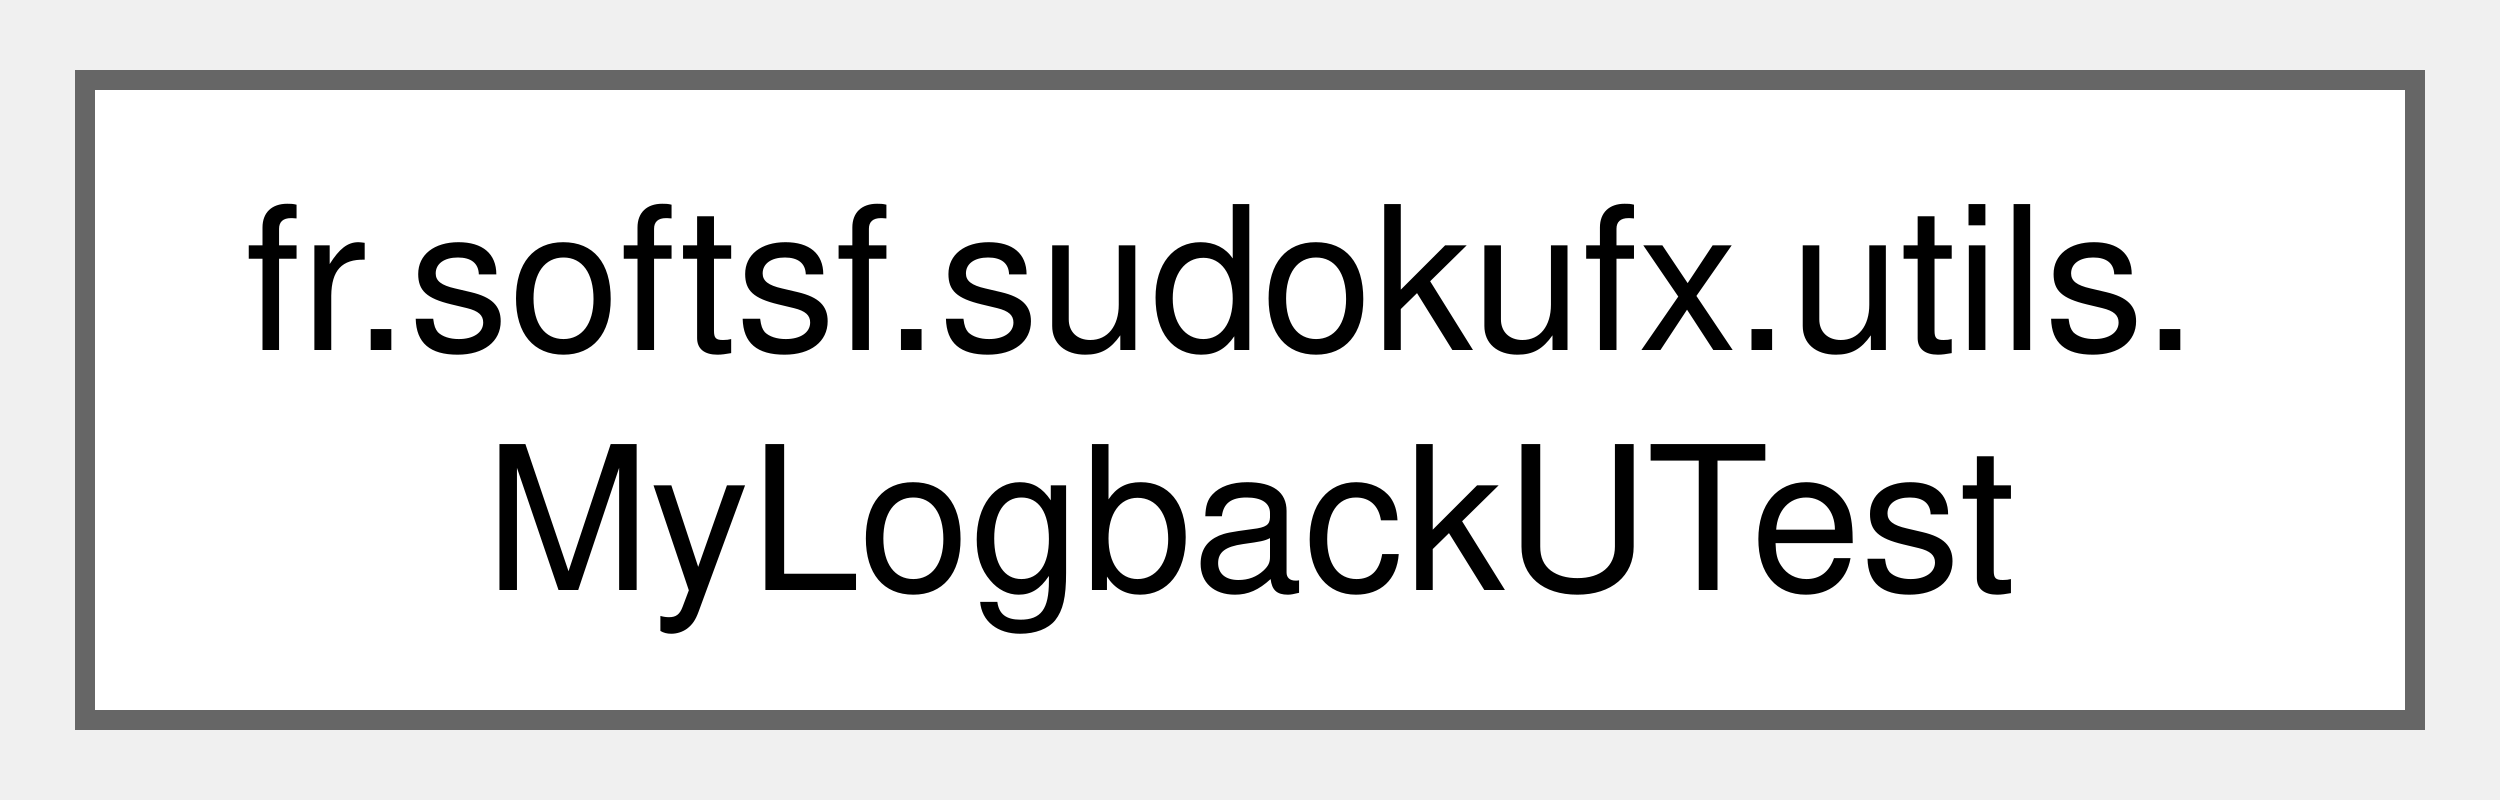
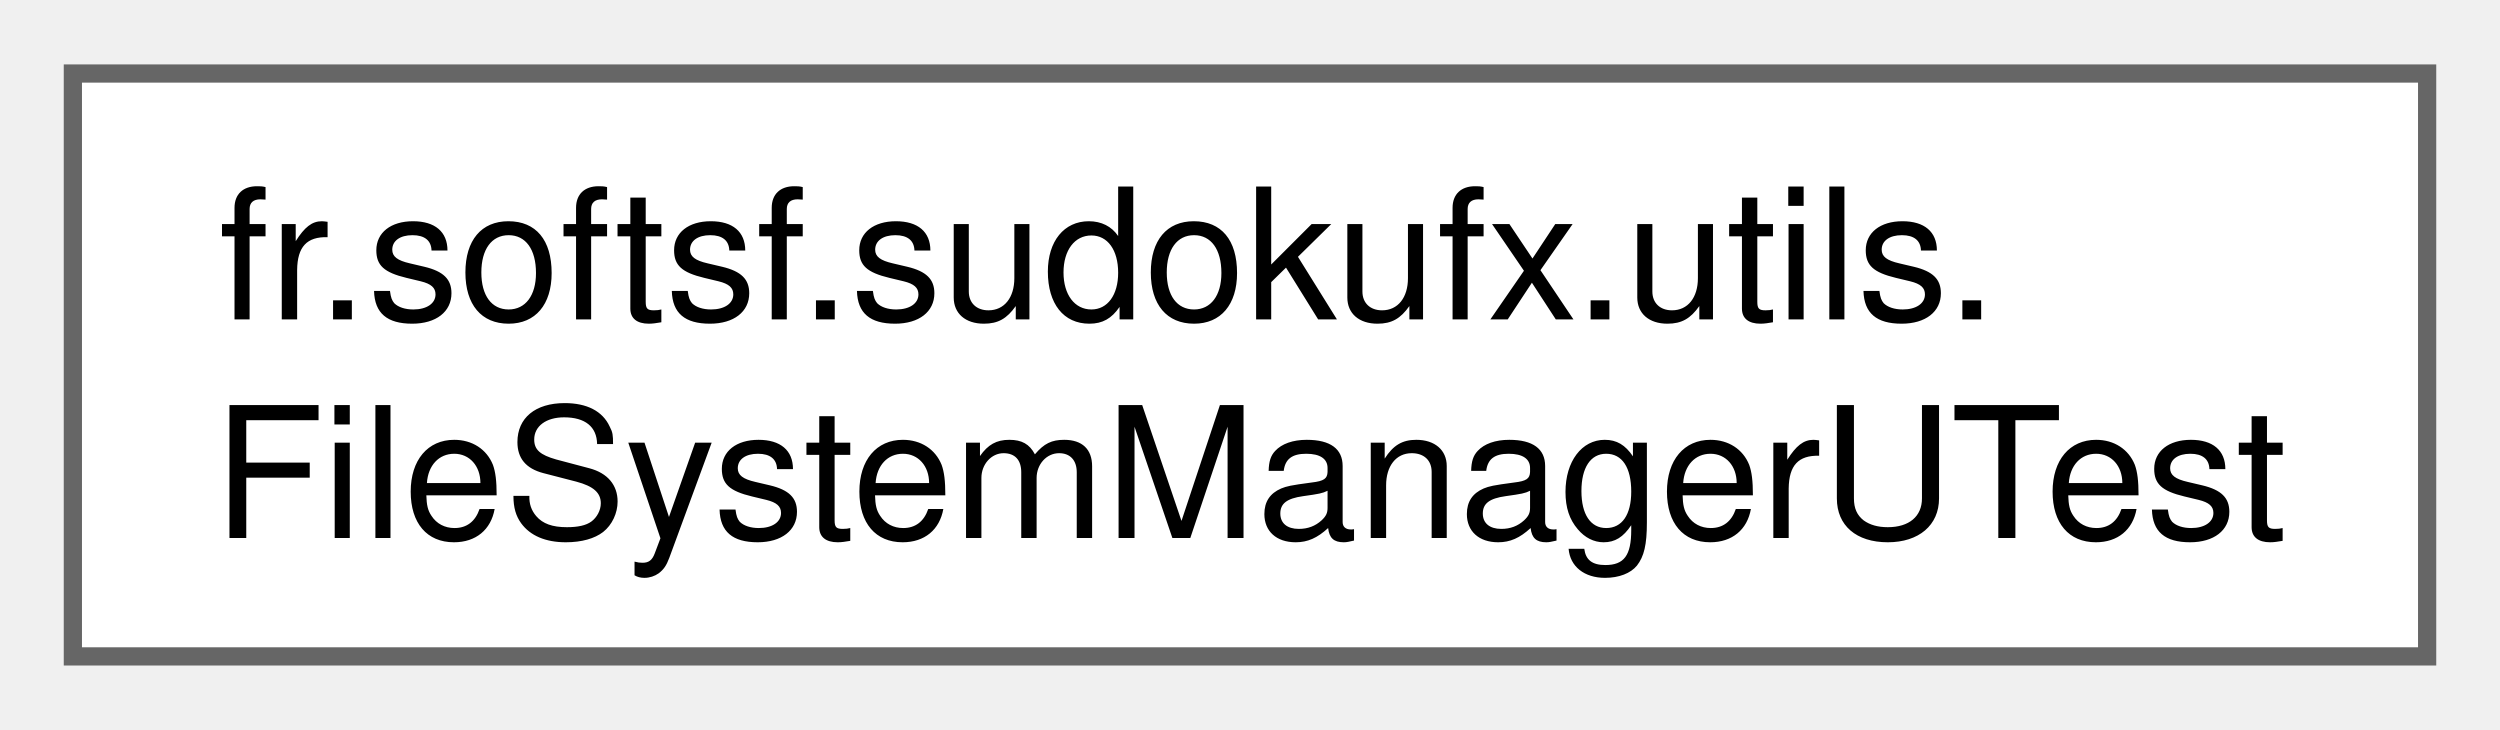
- <svg xmlns="http://www.w3.org/2000/svg" xmlns:xlink="http://www.w3.org/1999/xlink" width="125pt" height="40pt" viewBox="0.00 0.00 124.50 40.00">
+ <svg xmlns="http://www.w3.org/2000/svg" xmlns:xlink="http://www.w3.org/1999/xlink" width="137pt" height="40pt" viewBox="0.00 0.00 137.25 40.00">
  <g id="graph0" class="graph" transform="scale(1 1) rotate(0) translate(4 36)">
    <g id="Node000000" class="node">
      <g id="a_Node000000">
-         <a xlink:href="classfr_1_1softsf_1_1sudokufx_1_1utils_1_1_my_logback_u_test.html" target="_top" xlink:title=" ">
-           <polygon fill="white" stroke="#666666" points="116.5,-32 0,-32 0,0 116.5,0 116.5,-32" />
+         <a xlink:href="classfr_1_1softsf_1_1sudokufx_1_1utils_1_1_file_system_manager_u_test.html" target="_top" xlink:title=" ">
+           <polygon fill="white" stroke="#666666" points="129.25,-32 0,-32 0,0 129.25,0 129.25,-32" />
          <text text-anchor="start" x="8" y="-18.5" font-family="Helvetica,sans-Serif" font-size="10.00">fr.softsf.sudokufx.utils.</text>
-           <text text-anchor="middle" x="58.25" y="-6.5" font-family="Helvetica,sans-Serif" font-size="10.00">MyLogbackUTest</text>
+           <text text-anchor="middle" x="64.62" y="-6.5" font-family="Helvetica,sans-Serif" font-size="10.00">FileSystemManagerUTest</text>
        </a>
      </g>
    </g>
  </g>
</svg>
